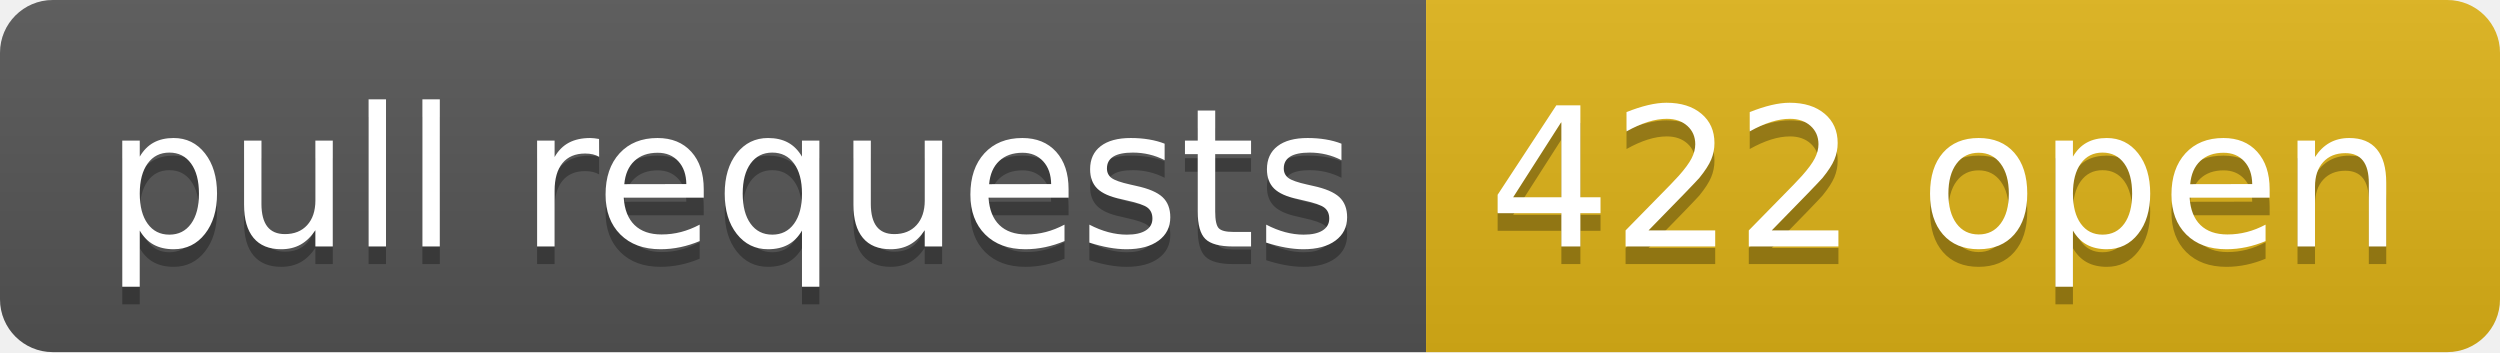
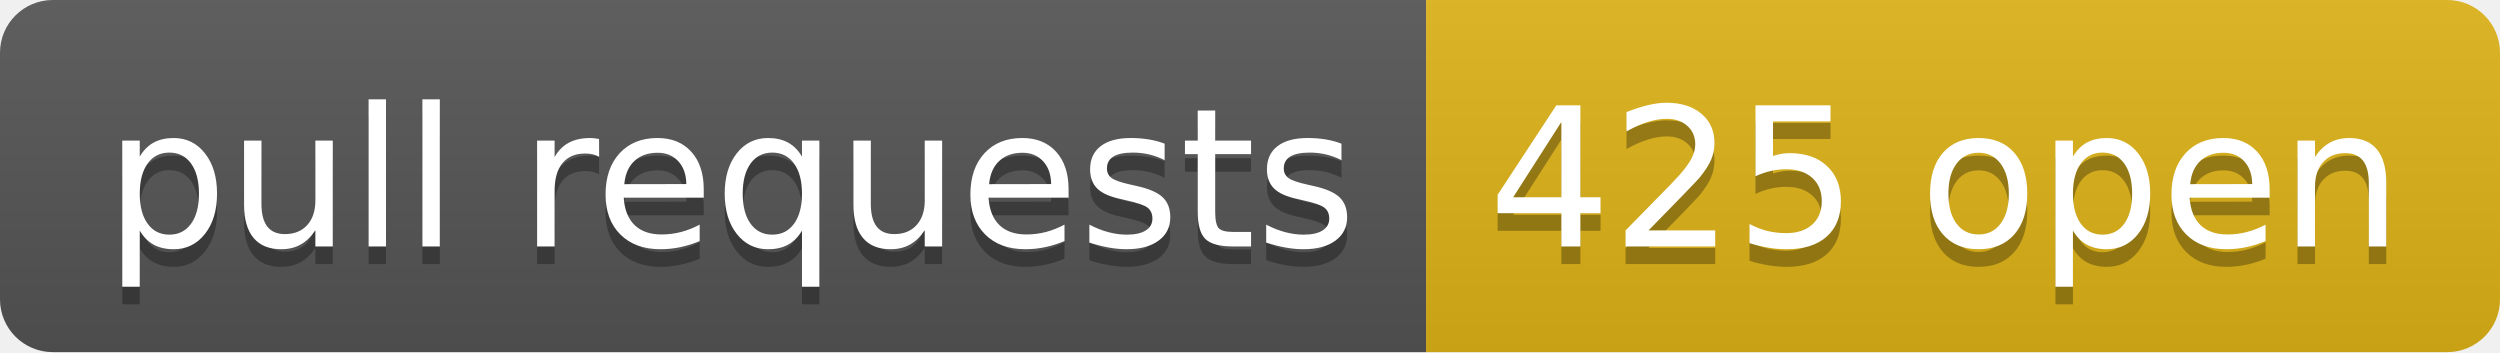
- <svg xmlns="http://www.w3.org/2000/svg" width="142" height="20" role="img" aria-label="pull requests: 422 open">
+ <svg xmlns="http://www.w3.org/2000/svg" width="142" height="20" role="img" aria-label="pull requests: 425 open">
  <linearGradient id="s" x2="0" y2="100%">
    <stop offset="0" stop-color="#bbb" stop-opacity=".1" />
    <stop offset="1" stop-opacity=".1" />
  </linearGradient>
  <clipPath id="r">
    <rect width="142" height="20" rx="3" fill="#fff" />
  </clipPath>
  <g clip-path="url(#r)">
    <rect width="81" height="20" fill="#555" />
    <rect x="81" width="61" height="20" fill="#dfb317" />
    <rect width="142" height="20" fill="url(#s)" />
  </g>
  <g fill="#fff" text-anchor="middle" font-family="Verdana,Geneva,DejaVu Sans,sans-serif" text-rendering="geometricPrecision" font-size="110">
    <text aria-hidden="true" x="415" y="150" fill="#010101" fill-opacity=".3" transform="scale(.1)" textLength="710">pull requests</text>
    <text x="415" y="140" transform="scale(.1)" fill="#fff" textLength="710">pull requests</text>
-     <text aria-hidden="true" x="1105" y="150" fill="#010101" fill-opacity=".3" transform="scale(.1)" textLength="510">422 open</text>
-     <text x="1105" y="140" transform="scale(.1)" fill="#fff" textLength="510">422 open</text>
+     <text aria-hidden="true" x="1105" y="150" fill="#010101" fill-opacity=".3" transform="scale(.1)" textLength="510">425 open</text>
+     <text x="1105" y="140" transform="scale(.1)" fill="#fff" textLength="510">425 open</text>
  </g>
</svg>
